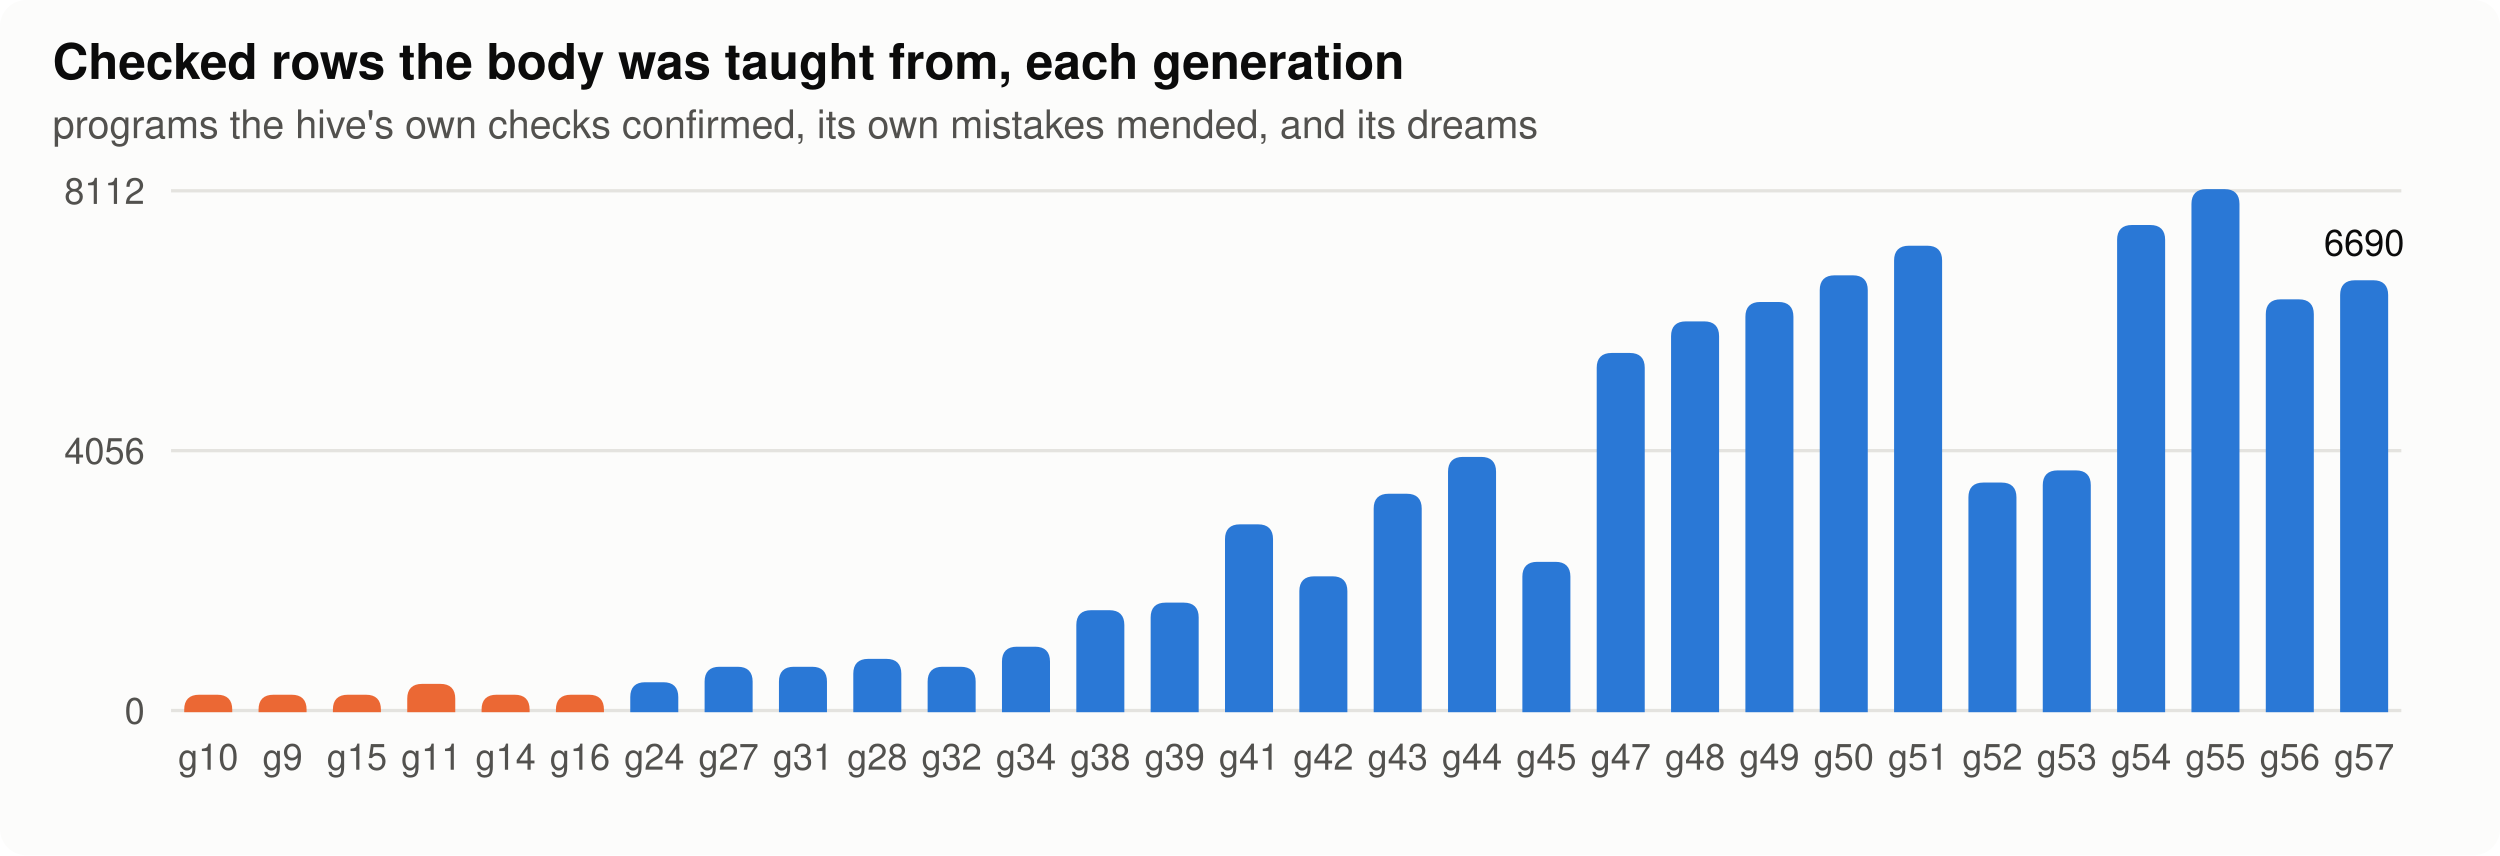
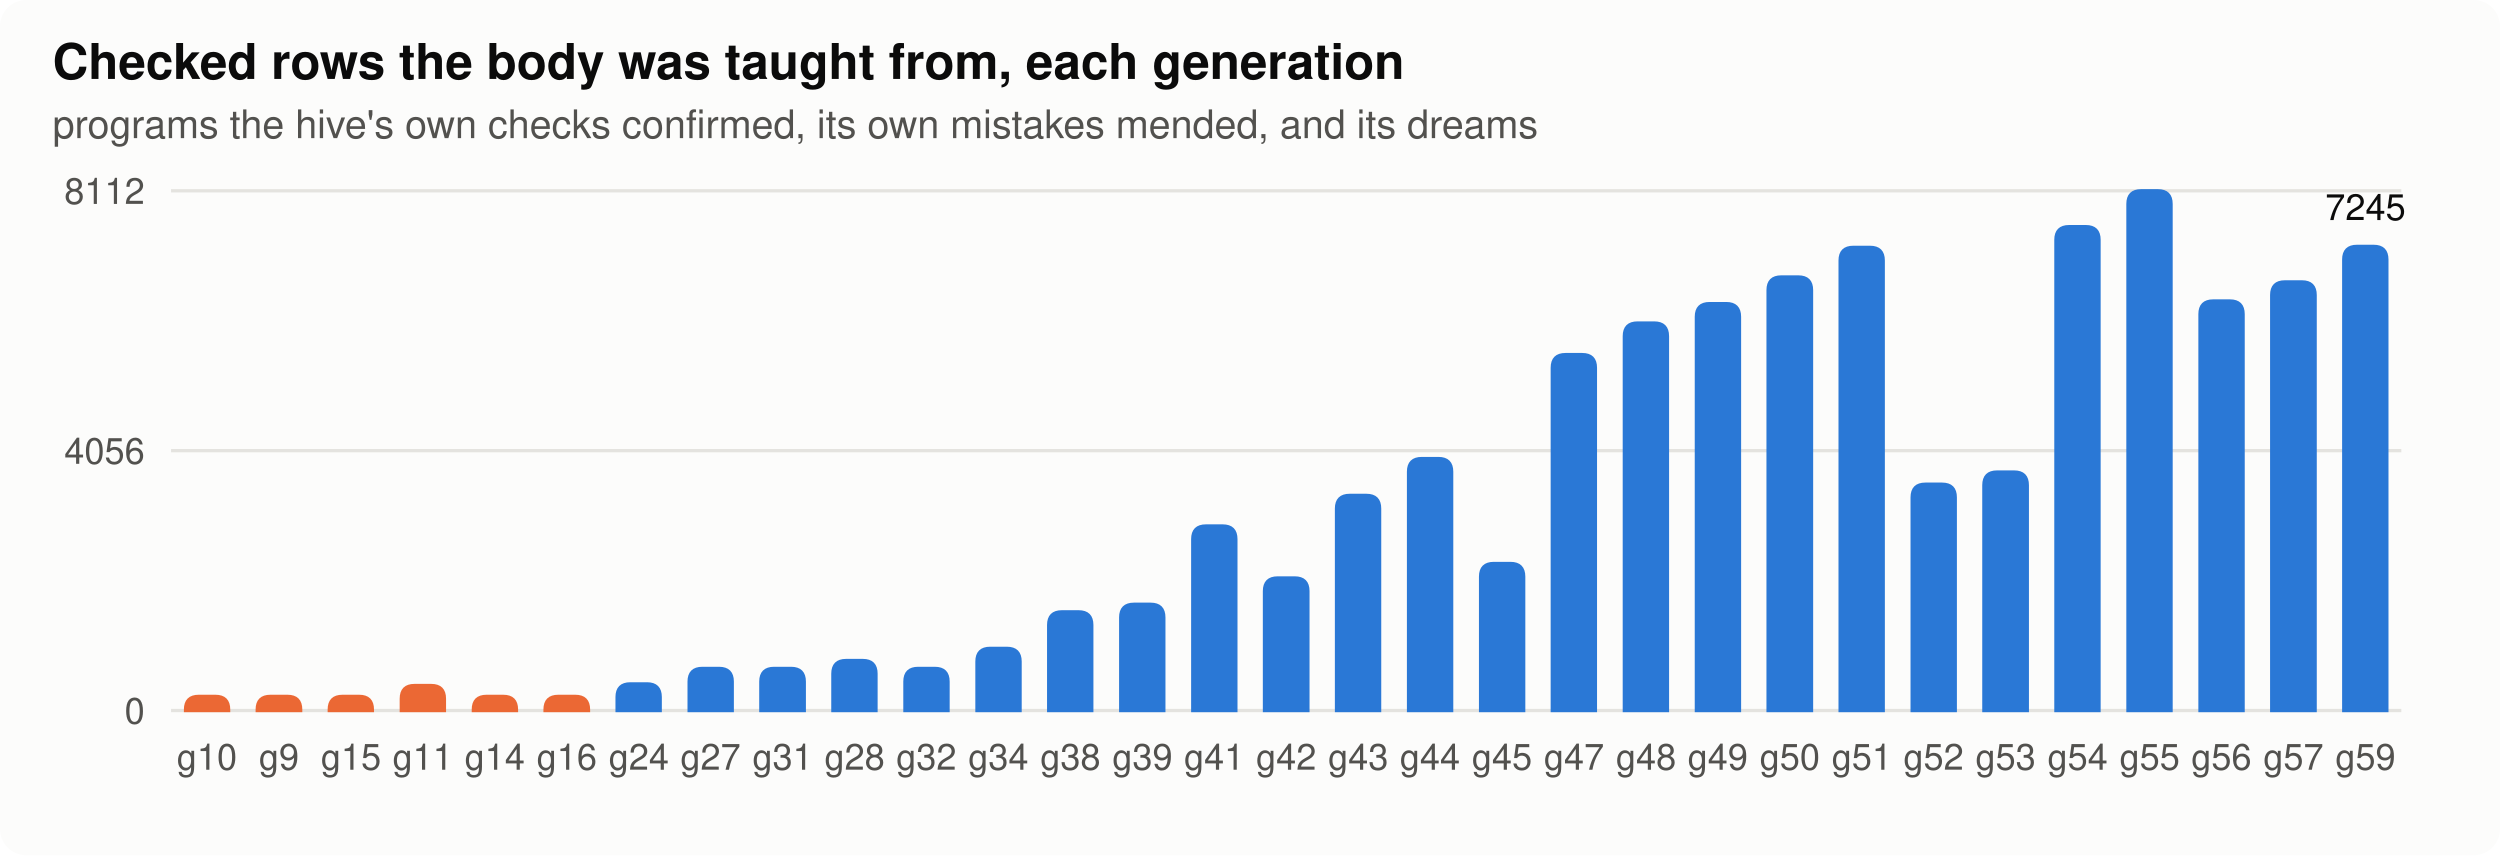
<svg xmlns="http://www.w3.org/2000/svg" width="760" height="260" viewBox="0 0 760 260" role="img" aria-label="rows">
  <style>
.bg{fill:#fcfcfb}.ink{fill:#0b0b0b}.ink2{fill:#52514e}.grid{stroke:#e4e3df}.axis{stroke:#b9b8b2}.dna{stroke:#52514e;fill:#fcfcfb}.lost{fill:#d03b3b}
.st17{fill:#eb6834;stroke:#eb6834}.lt17{stroke:#eb6834;fill:none}.st80{fill:#2a78d6;stroke:#2a78d6}.lt80{stroke:#2a78d6;fill:none}.h0{fill:#e8f1fc}.h1{fill:#cde2fb}.h2{fill:#9ec5f4}.h3{fill:#6da7ec}.h4{fill:#3987e5}.h5{fill:#256abf}.h6{fill:#184f95}
@media (prefers-color-scheme: dark){.bg{fill:#1a1a19}.ink{fill:#f0efec}.ink2{fill:#c3c2b7}.grid{stroke:#2c2c2a}.axis{stroke:#5a5955}.dna{stroke:#c3c2b7;fill:#1a1a19}.lost{fill:#e66767}.st17{fill:#d95926;stroke:#d95926}.lt17{stroke:#d95926;fill:none}.st80{fill:#3987e5;stroke:#3987e5}.lt80{stroke:#3987e5;fill:none}.h0{fill:#1f2a38}.h1{fill:#173a66}.h2{fill:#1c5cab}.h3{fill:#2a78d6}.h4{fill:#5598e7}.h5{fill:#86b6ef}.h6{fill:#b7d3f6}}
text{font-family:-apple-system,"Segoe UI",Helvetica,Arial,sans-serif}
</style>
  <rect class="bg" width="760" height="260" rx="8" />
  <text x="16.0" y="24.0" class="ink" font-size="15" text-anchor="start" font-weight="600">Checked rows the body was taught from, each generation</text>
  <text x="16.0" y="42.0" class="ink2" font-size="12" text-anchor="start" font-weight="normal">programs the hive's own checks confirmed, its own mistakes mended, and its dreams</text>
  <line class="grid" x1="52" x2="730" y1="216.0" y2="216.0" stroke-width="1" />
  <text x="44.0" y="220.0" class="ink2" font-size="11" text-anchor="end" font-weight="normal">0</text>
  <line class="grid" x1="52" x2="730" y1="137.0" y2="137.0" stroke-width="1" />
  <text x="44.0" y="141.0" class="ink2" font-size="11" text-anchor="end" font-weight="normal">4056</text>
  <line class="grid" x1="52" x2="730" y1="58.0" y2="58.0" stroke-width="1" />
  <text x="44.0" y="62.0" class="ink2" font-size="11" text-anchor="end" font-weight="normal">8112</text>
-   <path class="st17" d="M56.5,216.0 V215.7 q0,-4 4,-4 H66.1 q4,0 4,4 V216.0 Z" />
-   <text x="63.3" y="234.0" class="ink2" font-size="11" text-anchor="middle" font-weight="normal">g10</text>
-   <path class="st17" d="M79.1,216.0 V215.7 q0,-4 4,-4 H88.7 q4,0 4,4 V216.0 Z" />
-   <text x="85.9" y="234.0" class="ink2" font-size="11" text-anchor="middle" font-weight="normal">g9</text>
-   <path class="st17" d="M101.7,216.0 V215.7 q0,-4 4,-4 H111.3 q4,0 4,4 V216.0 Z" />
-   <text x="108.5" y="234.0" class="ink2" font-size="11" text-anchor="middle" font-weight="normal">g15</text>
-   <path class="st17" d="M124.3,216.0 V212.4 q0,-4 4,-4 H133.9 q4,0 4,4 V216.0 Z" />
-   <text x="131.1" y="234.0" class="ink2" font-size="11" text-anchor="middle" font-weight="normal">g11</text>
-   <path class="st17" d="M146.9,216.0 V215.7 q0,-4 4,-4 H156.5 q4,0 4,4 V216.0 Z" />
-   <text x="153.7" y="234.0" class="ink2" font-size="11" text-anchor="middle" font-weight="normal">g14</text>
-   <path class="st17" d="M169.5,216.0 V215.7 q0,-4 4,-4 H179.1 q4,0 4,4 V216.0 Z" />
-   <text x="176.3" y="234.0" class="ink2" font-size="11" text-anchor="middle" font-weight="normal">g16</text>
-   <path class="st80" d="M192.1,216.0 V211.9 q0,-4 4,-4 H201.7 q4,0 4,4 V216.0 Z" />
-   <text x="198.9" y="234.0" class="ink2" font-size="11" text-anchor="middle" font-weight="normal">g24</text>
-   <path class="st80" d="M214.7,216.0 V207.2 q0,-4 4,-4 H224.3 q4,0 4,4 V216.0 Z" />
-   <text x="221.5" y="234.0" class="ink2" font-size="11" text-anchor="middle" font-weight="normal">g27</text>
-   <path class="st80" d="M237.3,216.0 V207.2 q0,-4 4,-4 H246.9 q4,0 4,4 V216.0 Z" />
-   <text x="244.1" y="234.0" class="ink2" font-size="11" text-anchor="middle" font-weight="normal">g31</text>
-   <path class="st80" d="M259.9,216.0 V204.8 q0,-4 4,-4 H269.5 q4,0 4,4 V216.0 Z" />
-   <text x="266.7" y="234.0" class="ink2" font-size="11" text-anchor="middle" font-weight="normal">g28</text>
-   <path class="st80" d="M282.5,216.0 V207.2 q0,-4 4,-4 H292.1 q4,0 4,4 V216.0 Z" />
-   <text x="289.3" y="234.0" class="ink2" font-size="11" text-anchor="middle" font-weight="normal">g32</text>
-   <path class="st80" d="M305.1,216.0 V201.1 q0,-4 4,-4 H314.7 q4,0 4,4 V216.0 Z" />
-   <text x="311.9" y="234.0" class="ink2" font-size="11" text-anchor="middle" font-weight="normal">g34</text>
-   <path class="st80" d="M327.7,216.0 V190.0 q0,-4 4,-4 H337.3 q4,0 4,4 V216.0 Z" />
-   <text x="334.5" y="234.0" class="ink2" font-size="11" text-anchor="middle" font-weight="normal">g38</text>
-   <path class="st80" d="M350.3,216.0 V187.7 q0,-4 4,-4 H359.9 q4,0 4,4 V216.0 Z" />
-   <text x="357.1" y="234.0" class="ink2" font-size="11" text-anchor="middle" font-weight="normal">g39</text>
-   <path class="st80" d="M372.9,216.0 V163.9 q0,-4 4,-4 H382.5 q4,0 4,4 V216.0 Z" />
-   <text x="379.7" y="234.0" class="ink2" font-size="11" text-anchor="middle" font-weight="normal">g41</text>
-   <path class="st80" d="M395.5,216.0 V179.7 q0,-4 4,-4 H405.1 q4,0 4,4 V216.0 Z" />
-   <text x="402.3" y="234.0" class="ink2" font-size="11" text-anchor="middle" font-weight="normal">g42</text>
-   <path class="st80" d="M418.1,216.0 V154.6 q0,-4 4,-4 H427.7 q4,0 4,4 V216.0 Z" />
-   <text x="424.9" y="234.0" class="ink2" font-size="11" text-anchor="middle" font-weight="normal">g43</text>
-   <path class="st80" d="M440.7,216.0 V143.4 q0,-4 4,-4 H450.3 q4,0 4,4 V216.0 Z" />
-   <text x="447.5" y="234.0" class="ink2" font-size="11" text-anchor="middle" font-weight="normal">g44</text>
-   <path class="st80" d="M463.3,216.0 V175.3 q0,-4 4,-4 H472.9 q4,0 4,4 V216.0 Z" />
-   <text x="470.1" y="234.0" class="ink2" font-size="11" text-anchor="middle" font-weight="normal">g45</text>
-   <path class="st80" d="M485.9,216.0 V111.8 q0,-4 4,-4 H495.5 q4,0 4,4 V216.0 Z" />
-   <text x="492.7" y="234.0" class="ink2" font-size="11" text-anchor="middle" font-weight="normal">g47</text>
-   <path class="st80" d="M508.5,216.0 V102.2 q0,-4 4,-4 H518.1 q4,0 4,4 V216.0 Z" />
-   <text x="515.3" y="234.0" class="ink2" font-size="11" text-anchor="middle" font-weight="normal">g48</text>
-   <path class="st80" d="M531.1,216.0 V96.3 q0,-4 4,-4 H540.7 q4,0 4,4 V216.0 Z" />
-   <text x="537.9" y="234.0" class="ink2" font-size="11" text-anchor="middle" font-weight="normal">g49</text>
-   <path class="st80" d="M553.7,216.0 V88.2 q0,-4 4,-4 H563.3 q4,0 4,4 V216.0 Z" />
-   <text x="560.5" y="234.0" class="ink2" font-size="11" text-anchor="middle" font-weight="normal">g50</text>
-   <path class="st80" d="M576.3,216.0 V79.2 q0,-4 4,-4 H585.9 q4,0 4,4 V216.0 Z" />
-   <text x="583.1" y="234.0" class="ink2" font-size="11" text-anchor="middle" font-weight="normal">g51</text>
-   <path class="st80" d="M598.9,216.0 V151.2 q0,-4 4,-4 H608.5 q4,0 4,4 V216.0 Z" />
-   <text x="605.7" y="234.0" class="ink2" font-size="11" text-anchor="middle" font-weight="normal">g52</text>
-   <path class="st80" d="M621.5,216.0 V147.5 q0,-4 4,-4 H631.1 q4,0 4,4 V216.0 Z" />
-   <text x="628.3" y="234.0" class="ink2" font-size="11" text-anchor="middle" font-weight="normal">g53</text>
-   <path class="st80" d="M644.1,216.0 V72.9 q0,-4 4,-4 H653.7 q4,0 4,4 V216.0 Z" />
-   <text x="650.9" y="234.0" class="ink2" font-size="11" text-anchor="middle" font-weight="normal">g54</text>
-   <path class="st80" d="M666.7,216.0 V62.0 q0,-4 4,-4 H676.3 q4,0 4,4 V216.0 Z" />
-   <text x="673.5" y="234.0" class="ink2" font-size="11" text-anchor="middle" font-weight="normal">g55</text>
-   <path class="st80" d="M689.3,216.0 V95.5 q0,-4 4,-4 H698.9 q4,0 4,4 V216.0 Z" />
-   <text x="696.1" y="234.0" class="ink2" font-size="11" text-anchor="middle" font-weight="normal">g56</text>
-   <path class="st80" d="M711.9,216.0 V89.7 q0,-4 4,-4 H721.5 q4,0 4,4 V216.0 Z" />
-   <text x="718.7" y="234.0" class="ink2" font-size="11" text-anchor="middle" font-weight="normal">g57</text>
-   <text x="718.7" y="77.7" class="ink" font-size="11" text-anchor="middle" font-weight="normal">6690</text>
+   <path class="st17" d="M56.4,216.0 V215.7 q0,-4 4,-4 H65.5 q4,0 4,4 V216.0 Z" />
+   <text x="62.9" y="234.0" class="ink2" font-size="11" text-anchor="middle" font-weight="normal">g10</text>
+   <path class="st17" d="M78.2,216.0 V215.7 q0,-4 4,-4 H87.4 q4,0 4,4 V216.0 Z" />
+   <text x="84.8" y="234.0" class="ink2" font-size="11" text-anchor="middle" font-weight="normal">g9</text>
+   <path class="st17" d="M100.1,216.0 V215.7 q0,-4 4,-4 H109.2 q4,0 4,4 V216.0 Z" />
+   <text x="106.7" y="234.0" class="ink2" font-size="11" text-anchor="middle" font-weight="normal">g15</text>
+   <path class="st17" d="M122.0,216.0 V212.4 q0,-4 4,-4 H131.1 q4,0 4,4 V216.0 Z" />
+   <text x="128.5" y="234.0" class="ink2" font-size="11" text-anchor="middle" font-weight="normal">g11</text>
+   <path class="st17" d="M143.9,216.0 V215.7 q0,-4 4,-4 H153.0 q4,0 4,4 V216.0 Z" />
+   <text x="150.4" y="234.0" class="ink2" font-size="11" text-anchor="middle" font-weight="normal">g14</text>
+   <path class="st17" d="M165.7,216.0 V215.7 q0,-4 4,-4 H174.9 q4,0 4,4 V216.0 Z" />
+   <text x="172.3" y="234.0" class="ink2" font-size="11" text-anchor="middle" font-weight="normal">g16</text>
+   <path class="st80" d="M187.6,216.0 V211.9 q0,-4 4,-4 H196.7 q4,0 4,4 V216.0 Z" />
+   <text x="194.2" y="234.0" class="ink2" font-size="11" text-anchor="middle" font-weight="normal">g24</text>
+   <path class="st80" d="M209.5,216.0 V207.2 q0,-4 4,-4 H218.6 q4,0 4,4 V216.0 Z" />
+   <text x="216.0" y="234.0" class="ink2" font-size="11" text-anchor="middle" font-weight="normal">g27</text>
+   <path class="st80" d="M231.3,216.0 V207.2 q0,-4 4,-4 H240.5 q4,0 4,4 V216.0 Z" />
+   <text x="237.9" y="234.0" class="ink2" font-size="11" text-anchor="middle" font-weight="normal">g31</text>
+   <path class="st80" d="M253.2,216.0 V204.8 q0,-4 4,-4 H262.3 q4,0 4,4 V216.0 Z" />
+   <text x="259.8" y="234.0" class="ink2" font-size="11" text-anchor="middle" font-weight="normal">g28</text>
+   <path class="st80" d="M275.1,216.0 V207.2 q0,-4 4,-4 H284.2 q4,0 4,4 V216.0 Z" />
+   <text x="281.6" y="234.0" class="ink2" font-size="11" text-anchor="middle" font-weight="normal">g32</text>
+   <path class="st80" d="M297.0,216.0 V201.1 q0,-4 4,-4 H306.1 q4,0 4,4 V216.0 Z" />
+   <text x="303.5" y="234.0" class="ink2" font-size="11" text-anchor="middle" font-weight="normal">g34</text>
+   <path class="st80" d="M318.8,216.0 V190.0 q0,-4 4,-4 H327.9 q4,0 4,4 V216.0 Z" />
+   <text x="325.4" y="234.0" class="ink2" font-size="11" text-anchor="middle" font-weight="normal">g38</text>
+   <path class="st80" d="M340.7,216.0 V187.7 q0,-4 4,-4 H349.8 q4,0 4,4 V216.0 Z" />
+   <text x="347.3" y="234.0" class="ink2" font-size="11" text-anchor="middle" font-weight="normal">g39</text>
+   <path class="st80" d="M362.6,216.0 V163.9 q0,-4 4,-4 H371.7 q4,0 4,4 V216.0 Z" />
+   <text x="369.1" y="234.0" class="ink2" font-size="11" text-anchor="middle" font-weight="normal">g41</text>
+   <path class="st80" d="M384.4,216.0 V179.7 q0,-4 4,-4 H393.6 q4,0 4,4 V216.0 Z" />
+   <text x="391.0" y="234.0" class="ink2" font-size="11" text-anchor="middle" font-weight="normal">g42</text>
+   <path class="st80" d="M406.3,216.0 V154.6 q0,-4 4,-4 H415.4 q4,0 4,4 V216.0 Z" />
+   <text x="412.9" y="234.0" class="ink2" font-size="11" text-anchor="middle" font-weight="normal">g43</text>
+   <path class="st80" d="M428.2,216.0 V143.4 q0,-4 4,-4 H437.3 q4,0 4,4 V216.0 Z" />
+   <text x="434.7" y="234.0" class="ink2" font-size="11" text-anchor="middle" font-weight="normal">g44</text>
+   <path class="st80" d="M450.1,216.0 V175.3 q0,-4 4,-4 H459.2 q4,0 4,4 V216.0 Z" />
+   <text x="456.6" y="234.0" class="ink2" font-size="11" text-anchor="middle" font-weight="normal">g45</text>
+   <path class="st80" d="M471.9,216.0 V111.8 q0,-4 4,-4 H481.0 q4,0 4,4 V216.0 Z" />
+   <text x="478.5" y="234.0" class="ink2" font-size="11" text-anchor="middle" font-weight="normal">g47</text>
+   <path class="st80" d="M493.8,216.0 V102.2 q0,-4 4,-4 H502.9 q4,0 4,4 V216.0 Z" />
+   <text x="500.4" y="234.0" class="ink2" font-size="11" text-anchor="middle" font-weight="normal">g48</text>
+   <path class="st80" d="M515.7,216.0 V96.3 q0,-4 4,-4 H524.8 q4,0 4,4 V216.0 Z" />
+   <text x="522.2" y="234.0" class="ink2" font-size="11" text-anchor="middle" font-weight="normal">g49</text>
+   <path class="st80" d="M537.5,216.0 V88.2 q0,-4 4,-4 H546.7 q4,0 4,4 V216.0 Z" />
+   <text x="544.1" y="234.0" class="ink2" font-size="11" text-anchor="middle" font-weight="normal">g50</text>
+   <path class="st80" d="M559.4,216.0 V79.2 q0,-4 4,-4 H568.5 q4,0 4,4 V216.0 Z" />
+   <text x="566.0" y="234.0" class="ink2" font-size="11" text-anchor="middle" font-weight="normal">g51</text>
+   <path class="st80" d="M581.3,216.0 V151.2 q0,-4 4,-4 H590.4 q4,0 4,4 V216.0 Z" />
+   <text x="587.8" y="234.0" class="ink2" font-size="11" text-anchor="middle" font-weight="normal">g52</text>
+   <path class="st80" d="M603.1,216.0 V147.5 q0,-4 4,-4 H612.3 q4,0 4,4 V216.0 Z" />
+   <text x="609.7" y="234.0" class="ink2" font-size="11" text-anchor="middle" font-weight="normal">g53</text>
+   <path class="st80" d="M625.0,216.0 V72.9 q0,-4 4,-4 H634.1 q4,0 4,4 V216.0 Z" />
+   <text x="631.6" y="234.0" class="ink2" font-size="11" text-anchor="middle" font-weight="normal">g54</text>
+   <path class="st80" d="M646.9,216.0 V62.0 q0,-4 4,-4 H656.0 q4,0 4,4 V216.0 Z" />
+   <text x="653.5" y="234.0" class="ink2" font-size="11" text-anchor="middle" font-weight="normal">g55</text>
+   <path class="st80" d="M668.8,216.0 V95.5 q0,-4 4,-4 H677.9 q4,0 4,4 V216.0 Z" />
+   <text x="675.3" y="234.0" class="ink2" font-size="11" text-anchor="middle" font-weight="normal">g56</text>
+   <path class="st80" d="M690.6,216.0 V89.7 q0,-4 4,-4 H699.8 q4,0 4,4 V216.0 Z" />
+   <text x="697.2" y="234.0" class="ink2" font-size="11" text-anchor="middle" font-weight="normal">g57</text>
+   <path class="st80" d="M712.5,216.0 V78.9 q0,-4 4,-4 H721.6 q4,0 4,4 V216.0 Z" />
+   <text x="719.1" y="234.0" class="ink2" font-size="11" text-anchor="middle" font-weight="normal">g59</text>
+   <text x="719.1" y="66.9" class="ink" font-size="11" text-anchor="middle" font-weight="normal">7245</text>
</svg>
